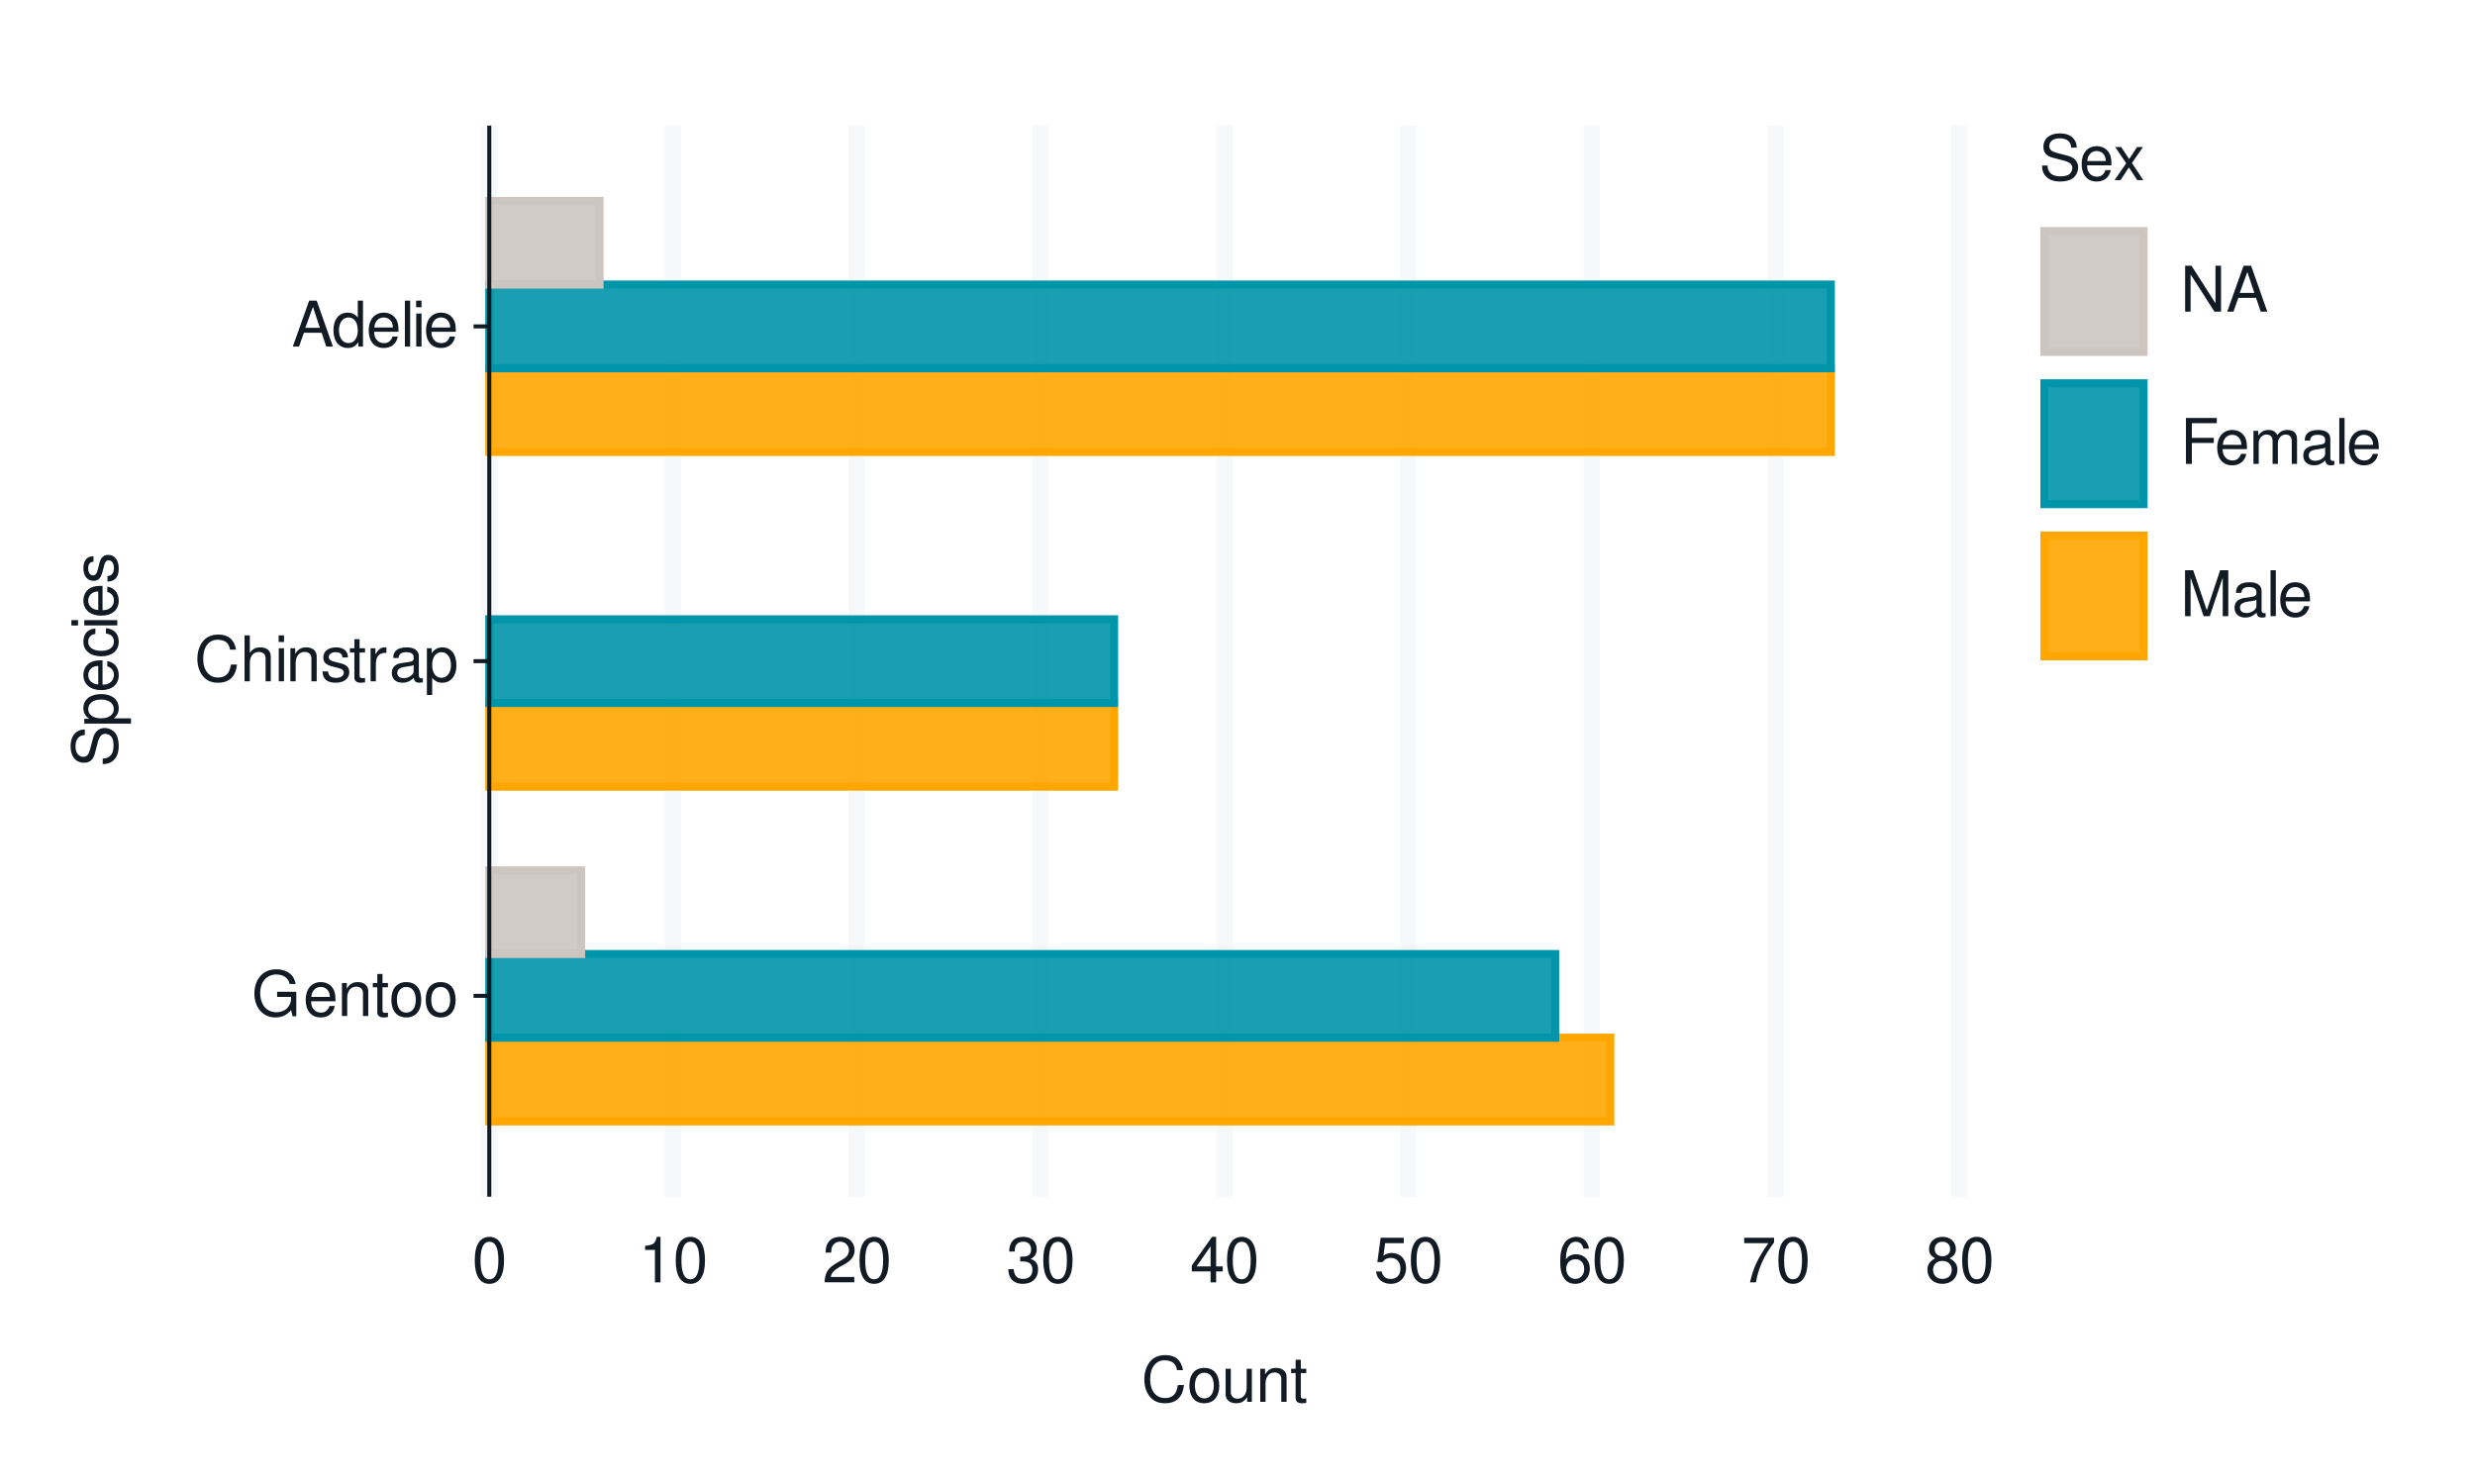
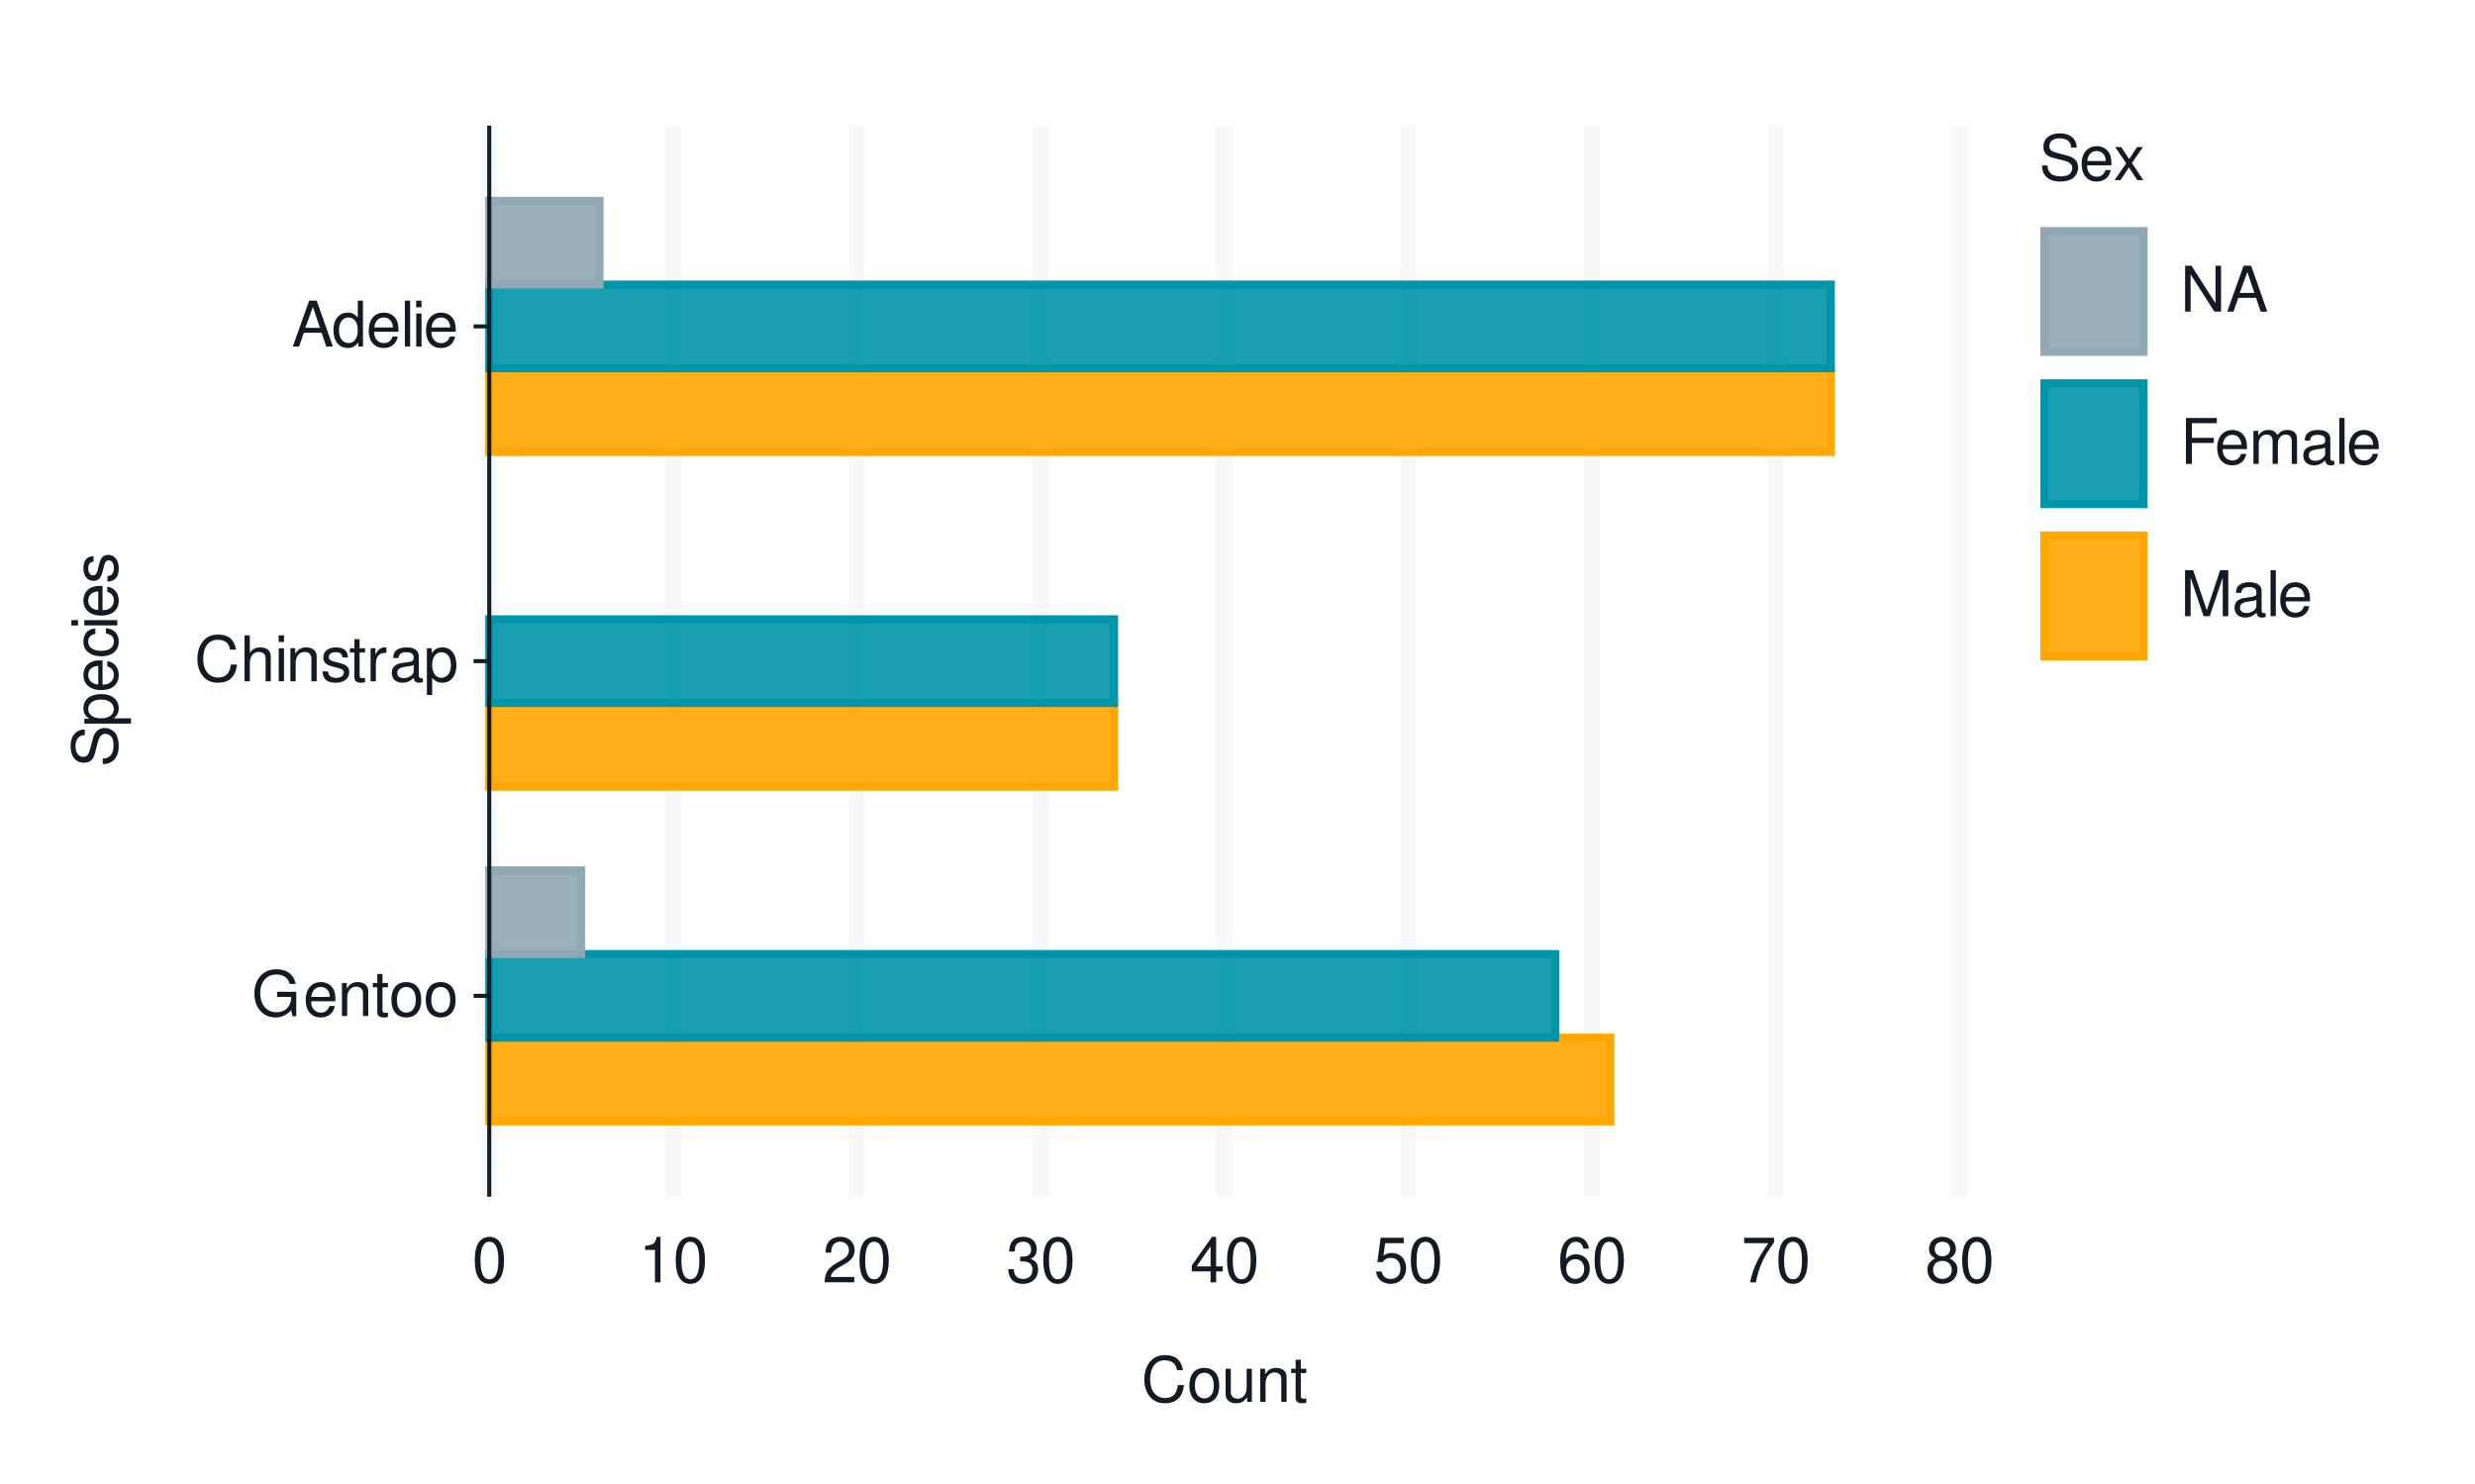
<svg xmlns="http://www.w3.org/2000/svg" xmlns:xlink="http://www.w3.org/1999/xlink" width="432pt" height="259pt" viewBox="0 0 432 259" version="1.1">
  <defs>
    <g>
      <symbol overflow="visible" id="glyph0-0">
        <path style="stroke:none;" d="" />
      </symbol>
      <symbol overflow="visible" id="glyph0-1">
        <path style="stroke:none;" d="M 7.797 -4.234 L 4.453 -4.234 L 4.453 -3.328 L 6.891 -3.328 L 6.891 -3.109 C 6.891 -1.688 5.844 -0.656 4.375 -0.656 C 3.562 -0.656 2.828 -0.953 2.359 -1.469 C 1.828 -2.031 1.5 -2.984 1.5 -3.984 C 1.5 -5.953 2.625 -7.25 4.328 -7.25 C 5.547 -7.25 6.422 -6.625 6.641 -5.594 L 7.688 -5.594 C 7.406 -7.219 6.172 -8.156 4.328 -8.156 C 3.359 -8.156 2.562 -7.891 1.938 -7.375 C 1 -6.609 0.484 -5.375 0.484 -3.922 C 0.484 -1.469 1.984 0.25 4.156 0.25 C 5.25 0.25 6.109 -0.156 6.891 -1.016 L 7.156 0.047 L 7.797 0.047 Z M 7.797 -4.234 " />
      </symbol>
      <symbol overflow="visible" id="glyph0-2">
        <path style="stroke:none;" d="M 5.641 -2.578 C 5.641 -3.453 5.578 -3.984 5.406 -4.406 C 5.031 -5.359 4.156 -5.922 3.078 -5.922 C 1.469 -5.922 0.438 -4.703 0.438 -2.812 C 0.438 -0.906 1.438 0.25 3.062 0.25 C 4.375 0.25 5.297 -0.5 5.516 -1.75 L 4.594 -1.75 C 4.344 -0.984 3.828 -0.594 3.094 -0.594 C 2.516 -0.594 2.016 -0.859 1.703 -1.344 C 1.484 -1.672 1.406 -2 1.391 -2.578 Z M 1.422 -3.328 C 1.5 -4.391 2.141 -5.078 3.062 -5.078 C 4 -5.078 4.656 -4.359 4.656 -3.328 Z M 1.422 -3.328 " />
      </symbol>
      <symbol overflow="visible" id="glyph0-3">
        <path style="stroke:none;" d="M 0.766 -5.766 L 0.766 0 L 1.688 0 L 1.688 -3.172 C 1.688 -4.359 2.312 -5.125 3.25 -5.125 C 3.984 -5.125 4.438 -4.688 4.438 -4 L 4.438 0 L 5.359 0 L 5.359 -4.359 C 5.359 -5.312 4.641 -5.922 3.531 -5.922 C 2.672 -5.922 2.125 -5.594 1.609 -4.797 L 1.609 -5.766 Z M 0.766 -5.766 " />
      </symbol>
      <symbol overflow="visible" id="glyph0-4">
        <path style="stroke:none;" d="M 2.797 -5.766 L 1.844 -5.766 L 1.844 -7.344 L 0.938 -7.344 L 0.938 -5.766 L 0.156 -5.766 L 0.156 -5.016 L 0.938 -5.016 L 0.938 -0.656 C 0.938 -0.062 1.328 0.25 2.047 0.25 C 2.281 0.25 2.484 0.234 2.797 0.172 L 2.797 -0.594 C 2.656 -0.562 2.547 -0.547 2.359 -0.547 C 1.953 -0.547 1.844 -0.656 1.844 -1.062 L 1.844 -5.016 L 2.797 -5.016 Z M 2.797 -5.766 " />
      </symbol>
      <symbol overflow="visible" id="glyph0-5">
        <path style="stroke:none;" d="M 2.984 -5.922 C 1.359 -5.922 0.391 -4.781 0.391 -2.844 C 0.391 -0.891 1.359 0.25 3 0.25 C 4.625 0.25 5.609 -0.906 5.609 -2.797 C 5.609 -4.797 4.656 -5.922 2.984 -5.922 Z M 3 -5.078 C 4.031 -5.078 4.656 -4.234 4.656 -2.812 C 4.656 -1.438 4.016 -0.594 3 -0.594 C 1.984 -0.594 1.359 -1.438 1.359 -2.844 C 1.359 -4.234 1.984 -5.078 3 -5.078 Z M 3 -5.078 " />
      </symbol>
      <symbol overflow="visible" id="glyph0-6">
        <path style="stroke:none;" d="M 7.281 -5.531 C 6.969 -7.297 5.953 -8.156 4.188 -8.156 C 3.109 -8.156 2.25 -7.812 1.656 -7.156 C 0.922 -6.359 0.531 -5.219 0.531 -3.922 C 0.531 -2.594 0.938 -1.469 1.688 -0.688 C 2.312 -0.047 3.109 0.25 4.141 0.25 C 6.109 0.25 7.203 -0.797 7.453 -2.922 L 6.391 -2.922 C 6.297 -2.375 6.188 -2 6.031 -1.688 C 5.703 -1.016 5.016 -0.656 4.156 -0.656 C 2.562 -0.656 1.547 -1.922 1.547 -3.922 C 1.547 -5.984 2.516 -7.25 4.062 -7.25 C 4.719 -7.25 5.328 -7.062 5.656 -6.75 C 5.953 -6.469 6.109 -6.141 6.234 -5.531 Z M 7.281 -5.531 " />
      </symbol>
      <symbol overflow="visible" id="glyph0-7">
        <path style="stroke:none;" d="M 0.766 -8.016 L 0.766 0 L 1.688 0 L 1.688 -3.172 C 1.688 -4.359 2.297 -5.125 3.25 -5.125 C 3.547 -5.125 3.844 -5.031 4.062 -4.875 C 4.328 -4.672 4.438 -4.406 4.438 -4 L 4.438 0 L 5.344 0 L 5.344 -4.359 C 5.344 -5.328 4.656 -5.922 3.531 -5.922 C 2.719 -5.922 2.219 -5.672 1.688 -4.969 L 1.688 -8.016 Z M 0.766 -8.016 " />
      </symbol>
      <symbol overflow="visible" id="glyph0-8">
        <path style="stroke:none;" d="M 1.656 -5.766 L 0.734 -5.766 L 0.734 0 L 1.656 0 Z M 1.656 -8.016 L 0.719 -8.016 L 0.719 -6.859 L 1.656 -6.859 Z M 1.656 -8.016 " />
      </symbol>
      <symbol overflow="visible" id="glyph0-9">
        <path style="stroke:none;" d="M 4.812 -4.156 C 4.812 -5.297 4.062 -5.922 2.734 -5.922 C 1.391 -5.922 0.516 -5.234 0.516 -4.172 C 0.516 -3.266 0.984 -2.844 2.344 -2.516 L 3.203 -2.297 C 3.844 -2.141 4.094 -1.906 4.094 -1.5 C 4.094 -0.953 3.547 -0.594 2.75 -0.594 C 2.25 -0.594 1.844 -0.734 1.609 -0.984 C 1.469 -1.141 1.391 -1.312 1.344 -1.719 L 0.375 -1.719 C 0.422 -0.391 1.172 0.25 2.672 0.25 C 4.125 0.25 5.047 -0.469 5.047 -1.578 C 5.047 -2.438 4.562 -2.906 3.422 -3.172 L 2.547 -3.391 C 1.797 -3.562 1.469 -3.812 1.469 -4.219 C 1.469 -4.75 1.953 -5.078 2.688 -5.078 C 3.438 -5.078 3.828 -4.766 3.844 -4.156 Z M 4.812 -4.156 " />
      </symbol>
      <symbol overflow="visible" id="glyph0-10">
        <path style="stroke:none;" d="M 0.766 -5.766 L 0.766 0 L 1.688 0 L 1.688 -2.984 C 1.688 -4.375 2.266 -5 3.531 -4.969 L 3.531 -5.891 C 3.375 -5.922 3.281 -5.922 3.172 -5.922 C 2.578 -5.922 2.141 -5.578 1.609 -4.719 L 1.609 -5.766 Z M 0.766 -5.766 " />
      </symbol>
      <symbol overflow="visible" id="glyph0-11">
        <path style="stroke:none;" d="M 5.891 -0.531 C 5.781 -0.516 5.734 -0.516 5.688 -0.516 C 5.375 -0.516 5.188 -0.688 5.188 -0.969 L 5.188 -4.359 C 5.188 -5.375 4.438 -5.922 3.031 -5.922 C 2.172 -5.922 1.5 -5.688 1.109 -5.266 C 0.844 -4.969 0.734 -4.625 0.719 -4.062 L 1.641 -4.062 C 1.719 -4.766 2.141 -5.078 2.984 -5.078 C 3.828 -5.078 4.281 -4.781 4.281 -4.219 L 4.281 -3.984 C 4.266 -3.594 4.062 -3.438 3.328 -3.344 C 2.031 -3.172 1.828 -3.141 1.469 -2.984 C 0.797 -2.703 0.469 -2.203 0.469 -1.453 C 0.469 -0.406 1.188 0.25 2.359 0.25 C 3.078 0.25 3.656 0 4.312 -0.594 C 4.375 0 4.656 0.25 5.266 0.25 C 5.453 0.25 5.578 0.234 5.891 0.156 Z M 4.281 -1.812 C 4.281 -1.5 4.188 -1.312 3.922 -1.062 C 3.547 -0.719 3.094 -0.547 2.547 -0.547 C 1.844 -0.547 1.422 -0.891 1.422 -1.469 C 1.422 -2.078 1.812 -2.391 2.812 -2.531 C 3.781 -2.656 3.969 -2.703 4.281 -2.844 Z M 4.281 -1.812 " />
      </symbol>
      <symbol overflow="visible" id="glyph0-12">
        <path style="stroke:none;" d="M 0.594 2.391 L 1.516 2.391 L 1.516 -0.609 C 2 -0.016 2.547 0.25 3.281 0.25 C 4.781 0.25 5.75 -0.953 5.75 -2.781 C 5.75 -4.719 4.812 -5.922 3.281 -5.922 C 2.5 -5.922 1.875 -5.578 1.438 -4.891 L 1.438 -5.766 L 0.594 -5.766 Z M 3.125 -5.078 C 4.141 -5.078 4.797 -4.188 4.797 -2.812 C 4.797 -1.5 4.125 -0.609 3.125 -0.609 C 2.141 -0.609 1.516 -1.484 1.516 -2.844 C 1.516 -4.188 2.141 -5.078 3.125 -5.078 Z M 3.125 -5.078 " />
      </symbol>
      <symbol overflow="visible" id="glyph0-13">
        <path style="stroke:none;" d="M 5.219 -2.406 L 6.031 0 L 7.188 0 L 4.359 -8.016 L 3.047 -8.016 L 0.188 0 L 1.281 0 L 2.125 -2.406 Z M 4.922 -3.266 L 2.375 -3.266 L 3.703 -6.922 Z M 4.922 -3.266 " />
      </symbol>
      <symbol overflow="visible" id="glyph0-14">
        <path style="stroke:none;" d="M 5.438 -8.016 L 4.531 -8.016 L 4.531 -5.031 C 4.141 -5.625 3.531 -5.922 2.766 -5.922 C 1.266 -5.922 0.281 -4.734 0.281 -2.891 C 0.281 -0.953 1.234 0.25 2.797 0.25 C 3.594 0.25 4.141 -0.047 4.625 -0.766 L 4.625 0 L 5.438 0 Z M 2.922 -5.078 C 3.906 -5.078 4.531 -4.203 4.531 -2.812 C 4.531 -1.484 3.891 -0.609 2.922 -0.609 C 1.906 -0.609 1.25 -1.5 1.25 -2.844 C 1.25 -4.188 1.906 -5.078 2.922 -5.078 Z M 2.922 -5.078 " />
      </symbol>
      <symbol overflow="visible" id="glyph0-15">
        <path style="stroke:none;" d="M 1.672 -8.016 L 0.75 -8.016 L 0.75 0 L 1.672 0 Z M 1.672 -8.016 " />
      </symbol>
      <symbol overflow="visible" id="glyph0-16">
        <path style="stroke:none;" d="M 3.031 -7.953 C 2.297 -7.953 1.641 -7.625 1.234 -7.078 C 0.719 -6.375 0.469 -5.328 0.469 -3.844 C 0.469 -1.172 1.359 0.25 3.031 0.25 C 4.672 0.25 5.578 -1.172 5.578 -3.781 C 5.578 -5.328 5.328 -6.359 4.812 -7.078 C 4.406 -7.641 3.766 -7.953 3.031 -7.953 Z M 3.031 -7.094 C 4.062 -7.094 4.594 -6.031 4.594 -3.875 C 4.594 -1.609 4.078 -0.547 3 -0.547 C 1.984 -0.547 1.469 -1.656 1.469 -3.844 C 1.469 -6.031 1.984 -7.094 3.031 -7.094 Z M 3.031 -7.094 " />
      </symbol>
      <symbol overflow="visible" id="glyph0-17">
        <path style="stroke:none;" d="M 2.844 -5.672 L 2.844 0 L 3.812 0 L 3.812 -7.953 L 3.172 -7.953 C 2.844 -6.734 2.625 -6.562 1.125 -6.375 L 1.125 -5.672 Z M 2.844 -5.672 " />
      </symbol>
      <symbol overflow="visible" id="glyph0-18">
        <path style="stroke:none;" d="M 5.562 -0.953 L 1.469 -0.953 C 1.562 -1.609 1.906 -2.031 2.875 -2.625 L 3.969 -3.234 C 5.062 -3.844 5.625 -4.656 5.625 -5.625 C 5.625 -6.297 5.359 -6.906 4.891 -7.344 C 4.438 -7.75 3.859 -7.953 3.125 -7.953 C 2.141 -7.953 1.391 -7.594 0.969 -6.922 C 0.688 -6.5 0.578 -6 0.547 -5.203 L 1.516 -5.203 C 1.547 -5.734 1.609 -6.062 1.75 -6.328 C 2 -6.812 2.516 -7.109 3.094 -7.109 C 3.969 -7.109 4.625 -6.469 4.625 -5.609 C 4.625 -4.969 4.266 -4.422 3.578 -4.031 L 2.562 -3.438 C 0.938 -2.5 0.469 -1.75 0.375 -0.016 L 5.562 -0.016 Z M 5.562 -0.953 " />
      </symbol>
      <symbol overflow="visible" id="glyph0-19">
        <path style="stroke:none;" d="M 2.438 -3.656 L 2.953 -3.656 C 4.016 -3.656 4.578 -3.172 4.578 -2.219 C 4.578 -1.203 3.969 -0.609 2.969 -0.609 C 1.906 -0.609 1.391 -1.141 1.312 -2.312 L 0.359 -2.312 C 0.391 -1.672 0.5 -1.25 0.688 -0.906 C 1.094 -0.125 1.859 0.25 2.922 0.25 C 4.531 0.25 5.562 -0.719 5.562 -2.219 C 5.562 -3.234 5.188 -3.781 4.25 -4.109 C 4.969 -4.406 5.328 -4.969 5.328 -5.766 C 5.328 -7.125 4.438 -7.953 2.953 -7.953 C 1.391 -7.953 0.547 -7.078 0.516 -5.391 L 1.484 -5.391 C 1.5 -5.875 1.547 -6.156 1.656 -6.391 C 1.875 -6.844 2.359 -7.109 2.969 -7.109 C 3.828 -7.109 4.344 -6.594 4.344 -5.734 C 4.344 -5.172 4.141 -4.828 3.719 -4.641 C 3.453 -4.531 3.109 -4.484 2.438 -4.484 Z M 2.438 -3.656 " />
      </symbol>
      <symbol overflow="visible" id="glyph0-20">
        <path style="stroke:none;" d="M 3.594 -1.922 L 3.594 0 L 4.562 0 L 4.562 -1.922 L 5.719 -1.922 L 5.719 -2.797 L 4.562 -2.797 L 4.562 -7.953 L 3.844 -7.953 L 0.312 -2.953 L 0.312 -1.922 Z M 3.594 -2.797 L 1.156 -2.797 L 3.594 -6.297 Z M 3.594 -2.797 " />
      </symbol>
      <symbol overflow="visible" id="glyph0-21">
        <path style="stroke:none;" d="M 5.234 -7.797 L 1.203 -7.797 L 0.625 -3.547 L 1.516 -3.547 C 1.969 -4.094 2.344 -4.281 2.953 -4.281 C 4 -4.281 4.656 -3.562 4.656 -2.406 C 4.656 -1.281 4 -0.609 2.953 -0.609 C 2.094 -0.609 1.578 -1.031 1.359 -1.906 L 0.391 -1.906 C 0.516 -1.281 0.625 -0.969 0.859 -0.688 C 1.297 -0.094 2.094 0.25 2.969 0.25 C 4.547 0.25 5.641 -0.891 5.641 -2.547 C 5.641 -4.078 4.625 -5.141 3.125 -5.141 C 2.578 -5.141 2.141 -5 1.688 -4.656 L 1.984 -6.844 L 5.234 -6.844 Z M 5.234 -7.797 " />
      </symbol>
      <symbol overflow="visible" id="glyph0-22">
        <path style="stroke:none;" d="M 5.484 -5.891 C 5.297 -7.188 4.453 -7.953 3.266 -7.953 C 2.406 -7.953 1.641 -7.531 1.172 -6.812 C 0.688 -6.031 0.469 -5.078 0.469 -3.625 C 0.469 -2.281 0.656 -1.438 1.141 -0.734 C 1.547 -0.094 2.234 0.25 3.094 0.25 C 4.578 0.25 5.641 -0.859 5.641 -2.406 C 5.641 -3.875 4.656 -4.906 3.25 -4.906 C 2.484 -4.906 1.875 -4.625 1.469 -4.031 C 1.469 -6 2.094 -7.094 3.203 -7.094 C 3.891 -7.094 4.359 -6.656 4.516 -5.891 Z M 3.141 -4.047 C 4.062 -4.047 4.656 -3.391 4.656 -2.328 C 4.656 -1.328 4 -0.609 3.109 -0.609 C 2.203 -0.609 1.516 -1.359 1.516 -2.375 C 1.516 -3.359 2.172 -4.047 3.141 -4.047 Z M 3.141 -4.047 " />
      </symbol>
      <symbol overflow="visible" id="glyph0-23">
        <path style="stroke:none;" d="M 5.719 -7.797 L 0.5 -7.797 L 0.5 -6.844 L 4.719 -6.844 C 2.859 -4.188 2.094 -2.562 1.516 0 L 2.547 0 C 2.984 -2.5 3.953 -4.641 5.719 -6.984 Z M 5.719 -7.797 " />
      </symbol>
      <symbol overflow="visible" id="glyph0-24">
        <path style="stroke:none;" d="M 4.297 -4.188 C 5.109 -4.688 5.375 -5.078 5.375 -5.828 C 5.375 -7.078 4.406 -7.953 3.031 -7.953 C 1.656 -7.953 0.688 -7.078 0.688 -5.844 C 0.688 -5.078 0.938 -4.703 1.734 -4.188 C 0.844 -3.734 0.406 -3.094 0.406 -2.219 C 0.406 -0.766 1.469 0.25 3.031 0.25 C 4.562 0.25 5.641 -0.766 5.641 -2.219 C 5.641 -3.094 5.203 -3.734 4.297 -4.188 Z M 3.031 -7.094 C 3.844 -7.094 4.375 -6.594 4.375 -5.812 C 4.375 -5.062 3.844 -4.562 3.031 -4.562 C 2.203 -4.562 1.672 -5.062 1.672 -5.828 C 1.672 -6.594 2.203 -7.094 3.031 -7.094 Z M 3.031 -3.75 C 4 -3.75 4.656 -3.109 4.656 -2.188 C 4.656 -1.234 4 -0.609 3 -0.609 C 2.062 -0.609 1.391 -1.25 1.391 -2.172 C 1.391 -3.125 2.047 -3.75 3.031 -3.75 Z M 3.031 -3.75 " />
      </symbol>
      <symbol overflow="visible" id="glyph0-25">
        <path style="stroke:none;" d="M 5.297 0 L 5.297 -5.766 L 4.391 -5.766 L 4.391 -2.5 C 4.391 -1.312 3.766 -0.547 2.812 -0.547 C 2.094 -0.547 1.625 -0.984 1.625 -1.688 L 1.625 -5.766 L 0.719 -5.766 L 0.719 -1.312 C 0.719 -0.359 1.438 0.25 2.547 0.25 C 3.406 0.25 3.938 -0.047 4.484 -0.797 L 4.484 0 Z M 5.297 0 " />
      </symbol>
      <symbol overflow="visible" id="glyph0-26">
        <path style="stroke:none;" d="M 6.562 -5.672 C 6.562 -6.219 6.516 -6.375 6.344 -6.75 C 5.906 -7.672 4.969 -8.156 3.625 -8.156 C 1.859 -8.156 0.766 -7.25 0.766 -5.797 C 0.766 -4.812 1.281 -4.203 2.344 -3.922 L 4.328 -3.406 C 5.359 -3.141 5.812 -2.734 5.812 -2.094 C 5.812 -1.672 5.578 -1.234 5.234 -0.984 C 4.922 -0.766 4.406 -0.656 3.766 -0.656 C 2.875 -0.656 2.297 -0.859 1.906 -1.312 C 1.609 -1.672 1.484 -2.062 1.5 -2.547 L 0.531 -2.547 C 0.531 -1.812 0.688 -1.328 1 -0.891 C 1.547 -0.125 2.469 0.25 3.703 0.25 C 4.656 0.25 5.438 0.031 5.953 -0.359 C 6.484 -0.797 6.828 -1.5 6.828 -2.203 C 6.828 -3.188 6.219 -3.922 5.125 -4.219 L 3.109 -4.75 C 2.141 -5.016 1.797 -5.328 1.797 -5.938 C 1.797 -6.75 2.516 -7.297 3.594 -7.297 C 4.859 -7.297 5.578 -6.719 5.594 -5.672 Z M 6.562 -5.672 " />
      </symbol>
      <symbol overflow="visible" id="glyph0-27">
        <path style="stroke:none;" d="M 3.219 -2.984 L 5.141 -5.766 L 4.109 -5.766 L 2.734 -3.672 L 1.344 -5.766 L 0.297 -5.766 L 2.219 -2.938 L 0.188 0 L 1.234 0 L 2.688 -2.219 L 4.141 0 L 5.203 0 Z M 3.219 -2.984 " />
      </symbol>
      <symbol overflow="visible" id="glyph0-28">
        <path style="stroke:none;" d="M 7.109 -8.016 L 6.141 -8.016 L 6.141 -1.469 L 1.953 -8.016 L 0.844 -8.016 L 0.844 0 L 1.797 0 L 1.797 -6.5 L 5.953 0 L 7.109 0 Z M 7.109 -8.016 " />
      </symbol>
      <symbol overflow="visible" id="glyph0-29">
        <path style="stroke:none;" d="M 2.016 -3.656 L 5.844 -3.656 L 5.844 -4.547 L 2.016 -4.547 L 2.016 -7.109 L 6.375 -7.109 L 6.375 -8.016 L 0.984 -8.016 L 0.984 0 L 2.016 0 Z M 2.016 -3.656 " />
      </symbol>
      <symbol overflow="visible" id="glyph0-30">
        <path style="stroke:none;" d="M 0.766 -5.766 L 0.766 0 L 1.688 0 L 1.688 -3.625 C 1.688 -4.453 2.297 -5.125 3.047 -5.125 C 3.734 -5.125 4.109 -4.703 4.109 -3.969 L 4.109 0 L 5.031 0 L 5.031 -3.625 C 5.031 -4.453 5.641 -5.125 6.391 -5.125 C 7.062 -5.125 7.453 -4.703 7.453 -3.969 L 7.453 0 L 8.375 0 L 8.375 -4.328 C 8.375 -5.359 7.781 -5.922 6.703 -5.922 C 5.938 -5.922 5.484 -5.703 4.938 -5.047 C 4.594 -5.672 4.141 -5.922 3.391 -5.922 C 2.625 -5.922 2.094 -5.641 1.609 -4.953 L 1.609 -5.766 Z M 0.766 -5.766 " />
      </symbol>
      <symbol overflow="visible" id="glyph0-31">
        <path style="stroke:none;" d="M 5.141 0 L 7.406 -6.719 L 7.406 0 L 8.375 0 L 8.375 -8.016 L 6.953 -8.016 L 4.625 -1.031 L 2.25 -8.016 L 0.828 -8.016 L 0.828 0 L 1.797 0 L 1.797 -6.719 L 4.062 0 Z M 5.141 0 " />
      </symbol>
      <symbol overflow="visible" id="glyph1-0">
        <path style="stroke:none;" d="" />
      </symbol>
      <symbol overflow="visible" id="glyph1-1">
        <path style="stroke:none;" d="M -5.672 -6.562 C -6.219 -6.562 -6.375 -6.516 -6.75 -6.344 C -7.672 -5.906 -8.156 -4.969 -8.156 -3.625 C -8.156 -1.859 -7.25 -0.766 -5.797 -0.766 C -4.812 -0.766 -4.203 -1.281 -3.922 -2.344 L -3.406 -4.328 C -3.141 -5.359 -2.734 -5.812 -2.094 -5.812 C -1.672 -5.812 -1.234 -5.578 -0.984 -5.234 C -0.766 -4.922 -0.656 -4.406 -0.656 -3.766 C -0.656 -2.875 -0.859 -2.297 -1.312 -1.906 C -1.672 -1.609 -2.062 -1.484 -2.547 -1.5 L -2.547 -0.531 C -1.812 -0.531 -1.328 -0.688 -0.891 -1 C -0.125 -1.547 0.25 -2.469 0.25 -3.703 C 0.25 -4.656 0.031 -5.438 -0.359 -5.953 C -0.797 -6.484 -1.5 -6.828 -2.203 -6.828 C -3.188 -6.828 -3.922 -6.219 -4.219 -5.125 L -4.75 -3.109 C -5.016 -2.141 -5.328 -1.797 -5.938 -1.797 C -6.75 -1.797 -7.297 -2.516 -7.297 -3.594 C -7.297 -4.859 -6.719 -5.578 -5.672 -5.594 Z M -5.672 -6.562 " />
      </symbol>
      <symbol overflow="visible" id="glyph1-2">
        <path style="stroke:none;" d="M 2.391 -0.594 L 2.391 -1.516 L -0.609 -1.516 C -0.016 -2 0.25 -2.547 0.25 -3.281 C 0.25 -4.781 -0.953 -5.75 -2.781 -5.75 C -4.719 -5.75 -5.922 -4.812 -5.922 -3.281 C -5.922 -2.5 -5.578 -1.875 -4.891 -1.438 L -5.766 -1.438 L -5.766 -0.594 Z M -5.078 -3.125 C -5.078 -4.141 -4.188 -4.797 -2.812 -4.797 C -1.5 -4.797 -0.609 -4.125 -0.609 -3.125 C -0.609 -2.141 -1.484 -1.516 -2.844 -1.516 C -4.188 -1.516 -5.078 -2.141 -5.078 -3.125 Z M -5.078 -3.125 " />
      </symbol>
      <symbol overflow="visible" id="glyph1-3">
        <path style="stroke:none;" d="M -2.578 -5.641 C -3.453 -5.641 -3.984 -5.578 -4.406 -5.406 C -5.359 -5.031 -5.922 -4.156 -5.922 -3.078 C -5.922 -1.469 -4.703 -0.438 -2.812 -0.438 C -0.906 -0.438 0.25 -1.438 0.25 -3.062 C 0.25 -4.375 -0.5 -5.297 -1.75 -5.516 L -1.75 -4.594 C -0.984 -4.344 -0.594 -3.828 -0.594 -3.094 C -0.594 -2.516 -0.859 -2.016 -1.344 -1.703 C -1.672 -1.484 -2 -1.406 -2.578 -1.391 Z M -3.328 -1.422 C -4.391 -1.5 -5.078 -2.141 -5.078 -3.062 C -5.078 -4 -4.359 -4.656 -3.328 -4.656 Z M -3.328 -1.422 " />
      </symbol>
      <symbol overflow="visible" id="glyph1-4">
        <path style="stroke:none;" d="M -3.828 -5.188 C -4.391 -5.141 -4.75 -5.016 -5.078 -4.797 C -5.609 -4.406 -5.922 -3.703 -5.922 -2.906 C -5.922 -1.344 -4.703 -0.344 -2.781 -0.344 C -0.922 -0.344 0.25 -1.328 0.25 -2.891 C 0.25 -4.266 -0.578 -5.141 -1.984 -5.25 L -1.984 -4.328 C -1.062 -4.172 -0.594 -3.703 -0.594 -2.922 C -0.594 -1.906 -1.422 -1.297 -2.781 -1.297 C -4.219 -1.297 -5.078 -1.891 -5.078 -2.891 C -5.078 -3.656 -4.625 -4.141 -3.828 -4.25 Z M -3.828 -5.188 " />
      </symbol>
      <symbol overflow="visible" id="glyph1-5">
        <path style="stroke:none;" d="M -5.766 -1.656 L -5.766 -0.734 L 0 -0.734 L 0 -1.656 Z M -8.016 -1.656 L -8.016 -0.719 L -6.859 -0.719 L -6.859 -1.656 Z M -8.016 -1.656 " />
      </symbol>
      <symbol overflow="visible" id="glyph1-6">
        <path style="stroke:none;" d="M -4.156 -4.812 C -5.297 -4.812 -5.922 -4.062 -5.922 -2.734 C -5.922 -1.391 -5.234 -0.516 -4.172 -0.516 C -3.266 -0.516 -2.844 -0.984 -2.516 -2.344 L -2.297 -3.203 C -2.141 -3.844 -1.906 -4.094 -1.5 -4.094 C -0.953 -4.094 -0.594 -3.547 -0.594 -2.75 C -0.594 -2.25 -0.734 -1.844 -0.984 -1.609 C -1.141 -1.469 -1.312 -1.391 -1.719 -1.344 L -1.719 -0.375 C -0.391 -0.422 0.25 -1.172 0.25 -2.672 C 0.25 -4.125 -0.469 -5.047 -1.578 -5.047 C -2.438 -5.047 -2.906 -4.562 -3.172 -3.422 L -3.391 -2.547 C -3.562 -1.797 -3.812 -1.469 -4.219 -1.469 C -4.75 -1.469 -5.078 -1.953 -5.078 -2.688 C -5.078 -3.438 -4.766 -3.828 -4.156 -3.844 Z M -4.156 -4.812 " />
      </symbol>
    </g>
  </defs>
  <g id="surface25">
    <rect x="0" y="0" width="432" height="259" style="fill:rgb(100%,100%,100%);fill-opacity:1;stroke:none;" />
    <path style="fill:none;stroke-width:1.067;stroke-linecap:round;stroke-linejoin:round;stroke:rgb(100%,100%,100%);stroke-opacity:1;stroke-miterlimit:10;" d="M 0 259 L 432 259 L 432 0 L 0 0 Z M 0 259 " />
    <path style="fill-rule:nonzero;fill:rgb(100%,100%,100%);fill-opacity:1;stroke-width:1.067;stroke-linecap:round;stroke-linejoin:round;stroke:rgb(100%,100%,100%);stroke-opacity:1;stroke-miterlimit:10;" d="M 85.398 208.883 L 342.016 208.883 L 342.016 21.918 L 85.398 21.918 Z M 85.398 208.883 " />
    <path style="fill:none;stroke-width:2.838;stroke-linecap:butt;stroke-linejoin:round;stroke:rgb(96.471%,97.255%,98.039%);stroke-opacity:1;stroke-miterlimit:10;" d="M 85.398 208.883 L 85.398 21.918 " />
    <path style="fill:none;stroke-width:2.838;stroke-linecap:butt;stroke-linejoin:round;stroke:rgb(96.471%,97.255%,98.039%);stroke-opacity:1;stroke-miterlimit:10;" d="M 117.473 208.883 L 117.473 21.918 " />
    <path style="fill:none;stroke-width:2.838;stroke-linecap:butt;stroke-linejoin:round;stroke:rgb(96.471%,97.255%,98.039%);stroke-opacity:1;stroke-miterlimit:10;" d="M 149.551 208.883 L 149.551 21.918 " />
    <path style="fill:none;stroke-width:2.838;stroke-linecap:butt;stroke-linejoin:round;stroke:rgb(96.471%,97.255%,98.039%);stroke-opacity:1;stroke-miterlimit:10;" d="M 181.629 208.883 L 181.629 21.918 " />
    <path style="fill:none;stroke-width:2.838;stroke-linecap:butt;stroke-linejoin:round;stroke:rgb(96.471%,97.255%,98.039%);stroke-opacity:1;stroke-miterlimit:10;" d="M 213.707 208.883 L 213.707 21.918 " />
    <path style="fill:none;stroke-width:2.838;stroke-linecap:butt;stroke-linejoin:round;stroke:rgb(96.471%,97.255%,98.039%);stroke-opacity:1;stroke-miterlimit:10;" d="M 245.785 208.883 L 245.785 21.918 " />
    <path style="fill:none;stroke-width:2.838;stroke-linecap:butt;stroke-linejoin:round;stroke:rgb(96.471%,97.255%,98.039%);stroke-opacity:1;stroke-miterlimit:10;" d="M 277.859 208.883 L 277.859 21.918 " />
    <path style="fill:none;stroke-width:2.838;stroke-linecap:butt;stroke-linejoin:round;stroke:rgb(96.471%,97.255%,98.039%);stroke-opacity:1;stroke-miterlimit:10;" d="M 309.938 208.883 L 309.938 21.918 " />
    <path style="fill:none;stroke-width:2.838;stroke-linecap:butt;stroke-linejoin:round;stroke:rgb(96.471%,97.255%,98.039%);stroke-opacity:1;stroke-miterlimit:10;" d="M 342.016 208.883 L 342.016 21.918 " />
    <path style="fill-rule:nonzero;fill:rgb(100%,65.098%,0%);fill-opacity:0.902;stroke-width:1.408;stroke-linecap:butt;stroke-linejoin:miter;stroke:rgb(100%,65.098%,0%);stroke-opacity:1;stroke-miterlimit:10;" d="M 85.398 195.734 L 281.07 195.734 L 281.07 181.129 L 85.398 181.129 Z M 85.398 195.734 " />
    <path style="fill-rule:nonzero;fill:rgb(0%,58.431%,65.882%);fill-opacity:0.902;stroke-width:1.408;stroke-linecap:butt;stroke-linejoin:miter;stroke:rgb(0%,58.431%,65.882%);stroke-opacity:1;stroke-miterlimit:10;" d="M 85.398 181.129 L 271.445 181.129 L 271.445 166.523 L 85.398 166.523 Z M 85.398 181.129 " />
-     <path style="fill-rule:nonzero;fill:rgb(80.392%,77.255%,74.902%);fill-opacity:0.902;stroke-width:1.408;stroke-linecap:butt;stroke-linejoin:miter;stroke:rgb(80.392%,77.255%,74.902%);stroke-opacity:1;stroke-miterlimit:10;" d="M 85.398 166.523 L 101.438 166.523 L 101.438 151.918 L 85.398 151.918 Z M 85.398 166.523 " />
+     <path style="fill-rule:nonzero;fill:rgb(56.078%,65.882%,70.588%);fill-opacity:0.902;stroke-width:1.408;stroke-linecap:butt;stroke-linejoin:miter;stroke:rgb(56.078%,65.882%,70.588%);stroke-opacity:1;stroke-miterlimit:10;" d="M 85.398 166.523 L 101.438 166.523 L 101.438 151.918 L 85.398 151.918 Z M 85.398 166.523 " />
    <path style="fill-rule:nonzero;fill:rgb(100%,65.098%,0%);fill-opacity:0.902;stroke-width:1.408;stroke-linecap:butt;stroke-linejoin:miter;stroke:rgb(100%,65.098%,0%);stroke-opacity:1;stroke-miterlimit:10;" d="M 85.398 137.309 L 194.461 137.309 L 194.461 122.703 L 85.398 122.703 Z M 85.398 137.309 " />
    <path style="fill-rule:nonzero;fill:rgb(0%,58.431%,65.882%);fill-opacity:0.902;stroke-width:1.408;stroke-linecap:butt;stroke-linejoin:miter;stroke:rgb(0%,58.431%,65.882%);stroke-opacity:1;stroke-miterlimit:10;" d="M 85.398 122.703 L 194.461 122.703 L 194.461 108.098 L 85.398 108.098 Z M 85.398 122.703 " />
    <path style="fill-rule:nonzero;fill:rgb(100%,65.098%,0%);fill-opacity:0.902;stroke-width:1.408;stroke-linecap:butt;stroke-linejoin:miter;stroke:rgb(100%,65.098%,0%);stroke-opacity:1;stroke-miterlimit:10;" d="M 85.398 78.883 L 319.562 78.883 L 319.562 64.277 L 85.398 64.277 Z M 85.398 78.883 " />
    <path style="fill-rule:nonzero;fill:rgb(0%,58.431%,65.882%);fill-opacity:0.902;stroke-width:1.408;stroke-linecap:butt;stroke-linejoin:miter;stroke:rgb(0%,58.431%,65.882%);stroke-opacity:1;stroke-miterlimit:10;" d="M 85.398 64.277 L 319.562 64.277 L 319.562 49.672 L 85.398 49.672 Z M 85.398 64.277 " />
-     <path style="fill-rule:nonzero;fill:rgb(80.392%,77.255%,74.902%);fill-opacity:0.902;stroke-width:1.408;stroke-linecap:butt;stroke-linejoin:miter;stroke:rgb(80.392%,77.255%,74.902%);stroke-opacity:1;stroke-miterlimit:10;" d="M 85.398 49.672 L 104.645 49.672 L 104.645 35.066 L 85.398 35.066 Z M 85.398 49.672 " />
+     <path style="fill-rule:nonzero;fill:rgb(56.078%,65.882%,70.588%);fill-opacity:0.902;stroke-width:1.408;stroke-linecap:butt;stroke-linejoin:miter;stroke:rgb(56.078%,65.882%,70.588%);stroke-opacity:1;stroke-miterlimit:10;" d="M 85.398 49.672 L 104.645 49.672 L 104.645 35.066 L 85.398 35.066 Z M 85.398 49.672 " />
    <path style="fill:none;stroke-width:0.704;stroke-linecap:butt;stroke-linejoin:round;stroke:rgb(7.059%,10.588%,14.118%);stroke-opacity:1;stroke-miterlimit:10;" d="M 85.398 208.883 L 85.398 21.918 " />
    <g style="fill:rgb(7.059%,10.588%,14.118%);fill-opacity:1;">
      <use xlink:href="#glyph0-1" x="43.918" y="177.343" />
      <use xlink:href="#glyph0-2" x="52.918" y="177.343" />
      <use xlink:href="#glyph0-3" x="58.918" y="177.343" />
      <use xlink:href="#glyph0-4" x="64.918" y="177.343" />
      <use xlink:href="#glyph0-5" x="67.918" y="177.343" />
      <use xlink:href="#glyph0-5" x="73.918" y="177.343" />
    </g>
    <g style="fill:rgb(7.059%,10.588%,14.118%);fill-opacity:1;">
      <use xlink:href="#glyph0-6" x="33.918" y="118.917" />
      <use xlink:href="#glyph0-7" x="41.918" y="118.917" />
      <use xlink:href="#glyph0-8" x="47.918" y="118.917" />
      <use xlink:href="#glyph0-3" x="49.918" y="118.917" />
      <use xlink:href="#glyph0-9" x="55.918" y="118.917" />
      <use xlink:href="#glyph0-4" x="60.918" y="118.917" />
      <use xlink:href="#glyph0-10" x="63.918" y="118.917" />
      <use xlink:href="#glyph0-11" x="67.918" y="118.917" />
      <use xlink:href="#glyph0-12" x="73.918" y="118.917" />
    </g>
    <g style="fill:rgb(7.059%,10.588%,14.118%);fill-opacity:1;">
      <use xlink:href="#glyph0-13" x="50.918" y="60.491" />
      <use xlink:href="#glyph0-14" x="57.918" y="60.491" />
      <use xlink:href="#glyph0-2" x="63.918" y="60.491" />
      <use xlink:href="#glyph0-15" x="69.918" y="60.491" />
      <use xlink:href="#glyph0-8" x="71.918" y="60.491" />
      <use xlink:href="#glyph0-2" x="73.918" y="60.491" />
    </g>
    <path style="fill:none;stroke-width:0.704;stroke-linecap:butt;stroke-linejoin:round;stroke:rgb(7.059%,10.588%,14.118%);stroke-opacity:1;stroke-miterlimit:10;" d="M 82.656 173.824 L 85.398 173.824 " />
    <path style="fill:none;stroke-width:0.704;stroke-linecap:butt;stroke-linejoin:round;stroke:rgb(7.059%,10.588%,14.118%);stroke-opacity:1;stroke-miterlimit:10;" d="M 82.656 115.398 L 85.398 115.398 " />
    <path style="fill:none;stroke-width:0.704;stroke-linecap:butt;stroke-linejoin:round;stroke:rgb(7.059%,10.588%,14.118%);stroke-opacity:1;stroke-miterlimit:10;" d="M 82.656 56.973 L 85.398 56.973 " />
    <g style="fill:rgb(7.059%,10.588%,14.118%);fill-opacity:1;">
      <use xlink:href="#glyph0-16" x="82.398" y="223.839" />
    </g>
    <g style="fill:rgb(7.059%,10.588%,14.118%);fill-opacity:1;">
      <use xlink:href="#glyph0-17" x="111.473" y="223.839" />
      <use xlink:href="#glyph0-16" x="117.473" y="223.839" />
    </g>
    <g style="fill:rgb(7.059%,10.588%,14.118%);fill-opacity:1;">
      <use xlink:href="#glyph0-18" x="143.551" y="223.839" />
      <use xlink:href="#glyph0-16" x="149.551" y="223.839" />
    </g>
    <g style="fill:rgb(7.059%,10.588%,14.118%);fill-opacity:1;">
      <use xlink:href="#glyph0-19" x="175.629" y="223.839" />
      <use xlink:href="#glyph0-16" x="181.629" y="223.839" />
    </g>
    <g style="fill:rgb(7.059%,10.588%,14.118%);fill-opacity:1;">
      <use xlink:href="#glyph0-20" x="207.707" y="223.839" />
      <use xlink:href="#glyph0-16" x="213.707" y="223.839" />
    </g>
    <g style="fill:rgb(7.059%,10.588%,14.118%);fill-opacity:1;">
      <use xlink:href="#glyph0-21" x="239.785" y="223.839" />
      <use xlink:href="#glyph0-16" x="245.785" y="223.839" />
    </g>
    <g style="fill:rgb(7.059%,10.588%,14.118%);fill-opacity:1;">
      <use xlink:href="#glyph0-22" x="271.859" y="223.839" />
      <use xlink:href="#glyph0-16" x="277.859" y="223.839" />
    </g>
    <g style="fill:rgb(7.059%,10.588%,14.118%);fill-opacity:1;">
      <use xlink:href="#glyph0-23" x="303.938" y="223.839" />
      <use xlink:href="#glyph0-16" x="309.938" y="223.839" />
    </g>
    <g style="fill:rgb(7.059%,10.588%,14.118%);fill-opacity:1;">
      <use xlink:href="#glyph0-24" x="336.016" y="223.839" />
      <use xlink:href="#glyph0-16" x="342.016" y="223.839" />
    </g>
    <g style="fill:rgb(7.059%,10.588%,14.118%);fill-opacity:1;">
      <use xlink:href="#glyph0-6" x="199.207" y="244.683" />
      <use xlink:href="#glyph0-5" x="207.207" y="244.683" />
      <use xlink:href="#glyph0-25" x="213.207" y="244.683" />
      <use xlink:href="#glyph0-3" x="219.207" y="244.683" />
      <use xlink:href="#glyph0-4" x="225.207" y="244.683" />
    </g>
    <g style="fill:rgb(7.059%,10.588%,14.118%);fill-opacity:1;">
      <use xlink:href="#glyph1-1" x="20.476" y="133.898" />
      <use xlink:href="#glyph1-2" x="20.476" y="126.898" />
      <use xlink:href="#glyph1-3" x="20.476" y="120.898" />
      <use xlink:href="#glyph1-4" x="20.476" y="114.898" />
      <use xlink:href="#glyph1-5" x="20.476" y="109.898" />
      <use xlink:href="#glyph1-3" x="20.476" y="107.898" />
      <use xlink:href="#glyph1-6" x="20.476" y="101.898" />
    </g>
    <path style="fill-rule:nonzero;fill:rgb(100%,100%,100%);fill-opacity:1;stroke-width:1.067;stroke-linecap:round;stroke-linejoin:round;stroke:rgb(100%,100%,100%);stroke-opacity:1;stroke-miterlimit:10;" d="M 347.684 123.727 L 410.082 123.727 L 410.082 21.918 L 347.684 21.918 Z M 347.684 123.727 " />
    <g style="fill:rgb(7.059%,10.588%,14.118%);fill-opacity:1;">
      <use xlink:href="#glyph0-26" x="355.902" y="31.437" />
      <use xlink:href="#glyph0-2" x="362.902" y="31.437" />
      <use xlink:href="#glyph0-27" x="368.902" y="31.437" />
    </g>
    <path style="fill-rule:nonzero;fill:rgb(100%,100%,100%);fill-opacity:1;stroke-width:1.067;stroke-linecap:round;stroke-linejoin:round;stroke:rgb(100%,100%,100%);stroke-opacity:1;stroke-miterlimit:10;" d="M 355.902 62.355 L 375.082 62.355 L 375.082 39.398 L 355.902 39.398 Z M 355.902 62.355 " />
-     <path style="fill-rule:nonzero;fill:rgb(80.392%,77.255%,74.902%);fill-opacity:0.902;stroke-width:1.408;stroke-linecap:butt;stroke-linejoin:miter;stroke:rgb(80.392%,77.255%,74.902%);stroke-opacity:1;stroke-miterlimit:10;" d="M 356.84 61.422 L 374.148 61.422 L 374.148 40.332 L 356.84 40.332 Z M 356.84 61.422 " />
+     <path style="fill-rule:nonzero;fill:rgb(56.078%,65.882%,70.588%);fill-opacity:0.902;stroke-width:1.408;stroke-linecap:butt;stroke-linejoin:miter;stroke:rgb(56.078%,65.882%,70.588%);stroke-opacity:1;stroke-miterlimit:10;" d="M 356.84 61.422 L 374.148 61.422 L 374.148 40.332 L 356.84 40.332 Z M 356.84 61.422 " />
    <path style="fill-rule:nonzero;fill:rgb(100%,100%,100%);fill-opacity:1;stroke-width:1.067;stroke-linecap:round;stroke-linejoin:round;stroke:rgb(100%,100%,100%);stroke-opacity:1;stroke-miterlimit:10;" d="M 355.902 88.93 L 375.082 88.93 L 375.082 65.973 L 355.902 65.973 Z M 355.902 88.93 " />
    <path style="fill-rule:nonzero;fill:rgb(0%,58.431%,65.882%);fill-opacity:0.902;stroke-width:1.408;stroke-linecap:butt;stroke-linejoin:miter;stroke:rgb(0%,58.431%,65.882%);stroke-opacity:1;stroke-miterlimit:10;" d="M 356.84 87.996 L 374.148 87.996 L 374.148 66.906 L 356.84 66.906 Z M 356.84 87.996 " />
    <path style="fill-rule:nonzero;fill:rgb(100%,100%,100%);fill-opacity:1;stroke-width:1.067;stroke-linecap:round;stroke-linejoin:round;stroke:rgb(100%,100%,100%);stroke-opacity:1;stroke-miterlimit:10;" d="M 355.902 115.508 L 375.082 115.508 L 375.082 92.551 L 355.902 92.551 Z M 355.902 115.508 " />
    <path style="fill-rule:nonzero;fill:rgb(100%,65.098%,0%);fill-opacity:0.902;stroke-width:1.408;stroke-linecap:butt;stroke-linejoin:miter;stroke:rgb(100%,65.098%,0%);stroke-opacity:1;stroke-miterlimit:10;" d="M 356.84 114.57 L 374.148 114.57 L 374.148 93.48 L 356.84 93.48 Z M 356.84 114.57 " />
    <g style="fill:rgb(7.059%,10.588%,14.118%);fill-opacity:1;">
      <use xlink:href="#glyph0-28" x="380.562" y="54.394" />
      <use xlink:href="#glyph0-13" x="388.562" y="54.394" />
    </g>
    <g style="fill:rgb(7.059%,10.588%,14.118%);fill-opacity:1;">
      <use xlink:href="#glyph0-29" x="380.562" y="80.972" />
      <use xlink:href="#glyph0-2" x="386.562" y="80.972" />
      <use xlink:href="#glyph0-30" x="392.562" y="80.972" />
      <use xlink:href="#glyph0-11" x="401.562" y="80.972" />
      <use xlink:href="#glyph0-15" x="407.562" y="80.972" />
      <use xlink:href="#glyph0-2" x="409.562" y="80.972" />
    </g>
    <g style="fill:rgb(7.059%,10.588%,14.118%);fill-opacity:1;">
      <use xlink:href="#glyph0-31" x="380.562" y="107.546" />
      <use xlink:href="#glyph0-11" x="389.562" y="107.546" />
      <use xlink:href="#glyph0-15" x="395.562" y="107.546" />
      <use xlink:href="#glyph0-2" x="397.562" y="107.546" />
    </g>
  </g>
</svg>
